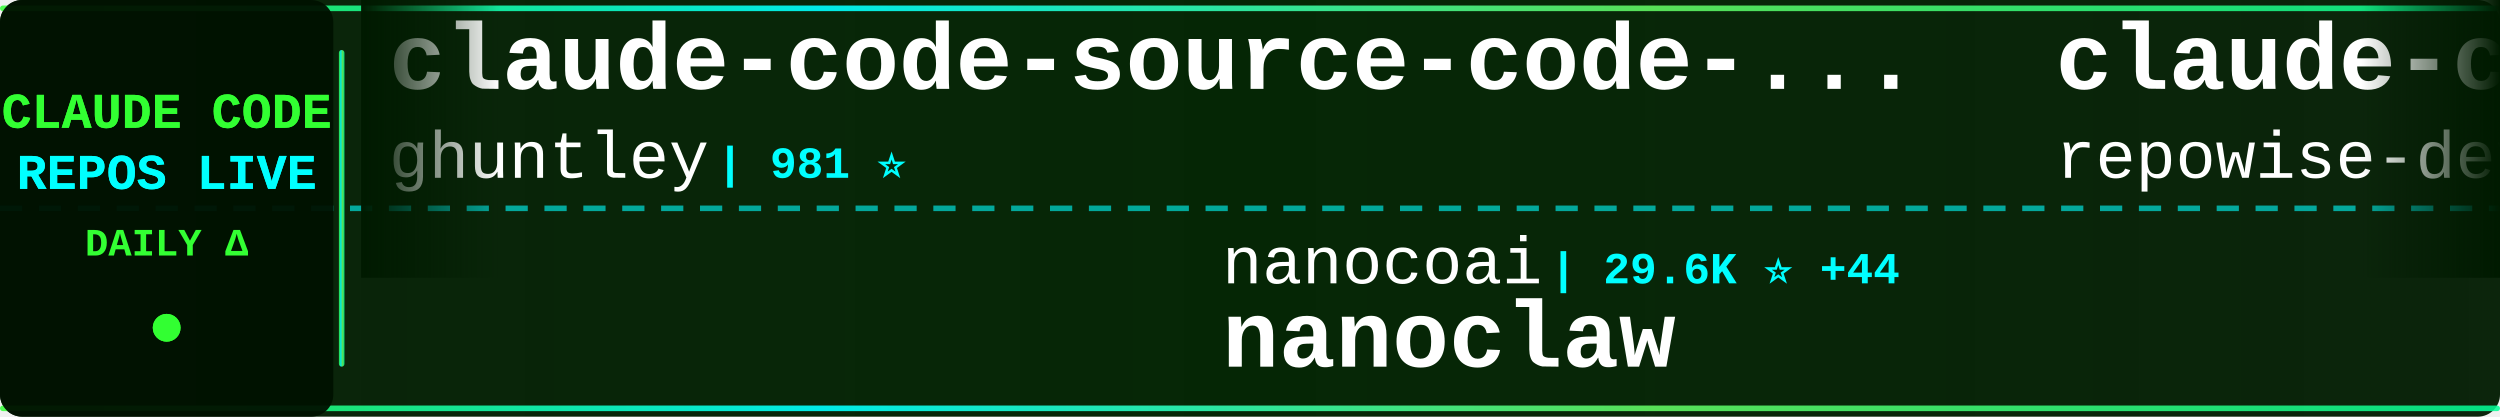
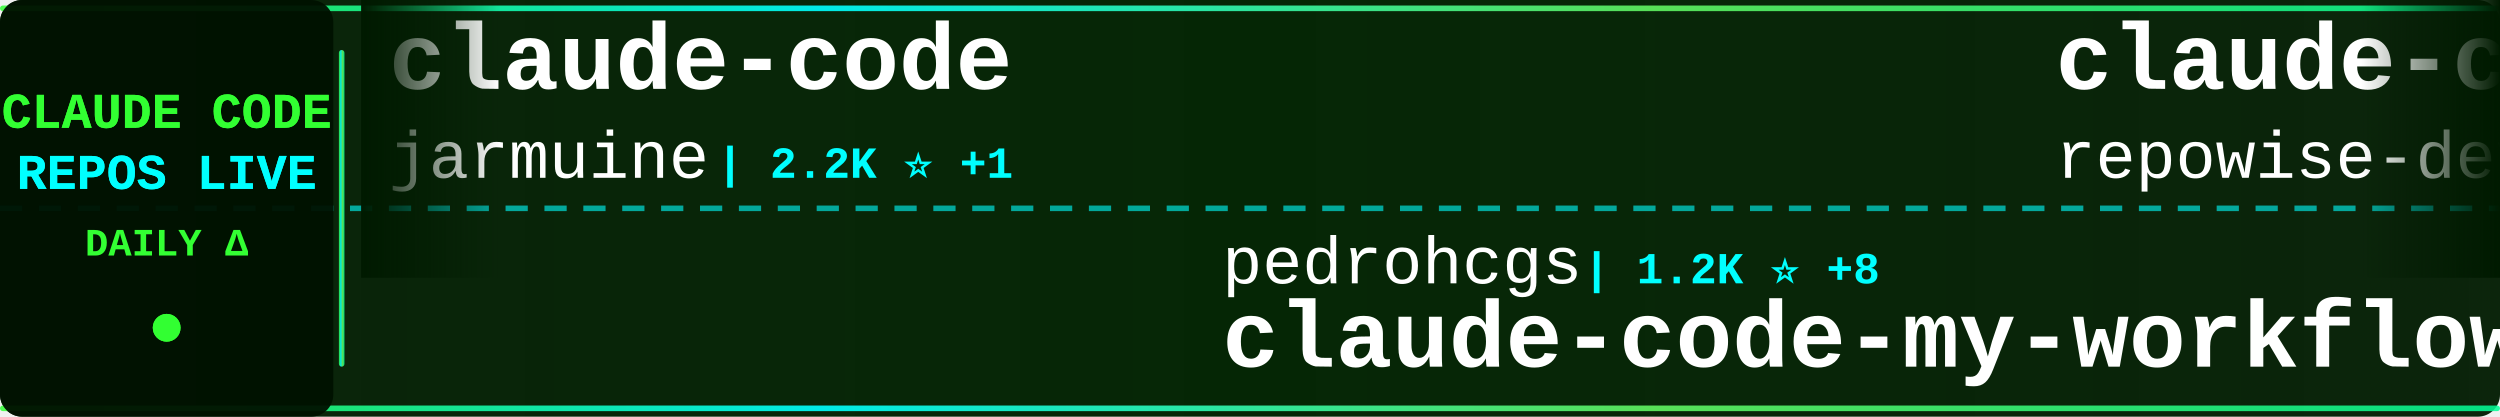
<svg xmlns="http://www.w3.org/2000/svg" width="900" height="150">
  <defs>
    <linearGradient id="tickerBg" x1="0%" y1="0%" x2="100%" y2="0%">
      <stop offset="0%" style="stop-color:#001a00;stop-opacity:0.95" />
      <stop offset="50%" style="stop-color:#002200;stop-opacity:0.98" />
      <stop offset="100%" style="stop-color:#001a00;stop-opacity:0.95" />
    </linearGradient>
    <linearGradient id="borderGrad" x1="0%" y1="0%" x2="100%" y2="0%">
      <stop offset="0%" style="stop-color:#33ff33;stop-opacity:0.85">
        <animate attributeName="stop-opacity" values="0.85;1;0.85" dur="2s" repeatCount="indefinite" />
      </stop>
      <stop offset="33%" style="stop-color:#00ffff;stop-opacity:0.9">
        <animate attributeName="stop-opacity" values="0.9;1;0.9" dur="2.2s" repeatCount="indefinite" />
      </stop>
      <stop offset="66%" style="stop-color:#66ff66;stop-opacity:0.85">
        <animate attributeName="stop-opacity" values="0.85;1;0.85" dur="1.8s" repeatCount="indefinite" />
      </stop>
      <stop offset="100%" style="stop-color:#00ff99;stop-opacity:0.85">
        <animate attributeName="stop-opacity" values="0.85;1;0.85" dur="2s" repeatCount="indefinite" />
      </stop>
    </linearGradient>
    <filter id="textGlow">
      <feGaussianBlur stdDeviation="0.1" result="coloredBlur" />
      <feMerge>
        <feMergeNode in="coloredBlur" />
        <feMergeNode in="SourceGraphic" />
      </feMerge>
    </filter>
    <filter id="metricGlow">
      <feGaussianBlur stdDeviation="0.2" result="coloredBlur" />
      <feMerge>
        <feMergeNode in="coloredBlur" />
        <feMergeNode in="SourceGraphic" />
      </feMerge>
    </filter>
    <linearGradient id="leftFade" x1="0%" y1="0%" x2="100%" y2="0%">
      <stop offset="0%" style="stop-color:#001a00;stop-opacity:1" />
      <stop offset="100%" style="stop-color:#001a00;stop-opacity:0" />
    </linearGradient>
    <linearGradient id="rightFade" x1="0%" y1="0%" x2="100%" y2="0%">
      <stop offset="0%" style="stop-color:#001a00;stop-opacity:0" />
      <stop offset="100%" style="stop-color:#001a00;stop-opacity:1" />
    </linearGradient>
  </defs>
  <rect width="900" height="150" fill="url(#tickerBg)" rx="8" />
  <rect x="0" y="2" width="900" height="2" fill="url(#borderGrad)" rx="1" />
  <rect x="0" y="146" width="900" height="2" fill="url(#borderGrad)" rx="1" />
  <line x1="0" y1="75" x2="900" y2="75" stroke="#00ffff" stroke-width="2" stroke-dasharray="8 6" opacity="0.6" />
  <rect x="0" y="0" width="120" height="150" fill="#001100" opacity="0.95" rx="8" />
  <text x="60" y="46" font-family="'Courier New', monospace" font-size="18" font-weight="bold" fill="#33ff33" text-anchor="middle" filter="url(#textGlow)">
    CLAUDE CODE
  </text>
  <text x="60" y="68" font-family="'Courier New', monospace" font-size="18" font-weight="bold" fill="#00ffff" text-anchor="middle" filter="url(#textGlow)">
    REPOS LIVE
  </text>
  <text x="60" y="92" font-family="'Courier New', monospace" font-size="14" font-weight="bold" fill="#33ff33" text-anchor="middle">
    DAILY Δ
  </text>
  <circle cx="60" cy="118" r="5" fill="#33ff33" filter="url(#metricGlow)">
    <animate attributeName="r" values="4;6;4" dur="1.5s" repeatCount="indefinite" />
    <animate attributeName="opacity" values="0.6;1;0.6" dur="1.5s" repeatCount="indefinite" />
  </circle>
  <rect x="122" y="18" width="2" height="114" fill="url(#borderGrad)" rx="1" />
  <clipPath id="tickerClip">
    <rect x="130" y="0" width="770" height="150" />
  </clipPath>
  <g clip-path="url(#tickerClip)">
    <g id="tickerItems">
      <animateTransform attributeName="transform" attributeType="XML" type="translate" from="0 0" to="-3000 0" dur="54s" repeatCount="indefinite" />
      <g transform="translate(0, 0)">
-         <text x="140" y="32" font-family="'Courier New', monospace" font-size="34" font-weight="bold" fill="#ffffff">claude-code-source-code-...</text>
-         <text x="140" y="64" font-family="'Courier New', monospace" font-size="24" font-weight="normal" fill="#ffffff" opacity="1.0">ghuntley</text>
-         <text x="258" y="64" font-family="'Courier New', monospace" font-size="16" font-weight="bold" fill="#00ffff"> | 981 ⭐</text>
+         <text x="140" y="32" font-family="'Courier New', monospace" font-size="34" font-weight="bold" fill="#ffffff">claude-code</text>
+         <text x="140" y="64" font-family="'Courier New', monospace" font-size="24" font-weight="normal" fill="#ffffff" opacity="1.0">jarmuine</text>
+         <text x="258" y="64" font-family="'Courier New', monospace" font-size="16" font-weight="bold" fill="#00ffff"> | 2.2K ⭐ +1</text>
      </g>
      <g transform="translate(300, 0)">
-         <text x="140" y="102" font-family="'Courier New', monospace" font-size="24" font-weight="normal" fill="#ffffff" opacity="1.0">nanocoai</text>
-         <text x="258" y="102" font-family="'Courier New', monospace" font-size="16" font-weight="bold" fill="#00ffff"> | 29.6K ⭐ +44</text>
-         <text x="140" y="132" font-family="'Courier New', monospace" font-size="34" font-weight="bold" fill="#ffffff">nanoclaw</text>
+         <text x="140" y="102" font-family="'Courier New', monospace" font-size="24" font-weight="normal" fill="#ffffff" opacity="1.0">pedrohcgs</text>
+         <text x="270" y="102" font-family="'Courier New', monospace" font-size="16" font-weight="bold" fill="#00ffff"> | 1.2K ⭐ +8</text>
+         <text x="140" y="132" font-family="'Courier New', monospace" font-size="34" font-weight="bold" fill="#ffffff">claude-code-my-workflow</text>
      </g>
      <g transform="translate(600, 0)">
        <text x="140" y="32" font-family="'Courier New', monospace" font-size="34" font-weight="bold" fill="#ffffff">claude-code-prompts</text>
        <text x="140" y="64" font-family="'Courier New', monospace" font-size="24" font-weight="normal" fill="#ffffff" opacity="1.0">repowise-dev</text>
        <text x="306" y="64" font-family="'Courier New', monospace" font-size="16" font-weight="bold" fill="#00ffff"> | 1.1K ⭐ +2</text>
      </g>
      <g transform="translate(900, 0)">
-         <text x="140" y="102" font-family="'Courier New', monospace" font-size="24" font-weight="normal" fill="#ffffff" opacity="1.0">anthropics</text>
-         <text x="282" y="102" font-family="'Courier New', monospace" font-size="16" font-weight="bold" fill="#00ffff"> | 4.9K ⭐ +9</text>
-         <text x="140" y="132" font-family="'Courier New', monospace" font-size="34" font-weight="bold" fill="#ffffff">claude-code-security-rev...</text>
+         <text x="140" y="102" font-family="'Courier New', monospace" font-size="24" font-weight="normal" fill="#ffffff" opacity="1.0">jeremylongshore</text>
+         <text x="342" y="102" font-family="'Courier New', monospace" font-size="16" font-weight="bold" fill="#00ffff"> | 2.3K ⭐ +4</text>
+         <text x="140" y="132" font-family="'Courier New', monospace" font-size="34" font-weight="bold" fill="#ffffff">claude-code-plugins-plus...</text>
      </g>
      <g transform="translate(1200, 0)">
-         <text x="140" y="32" font-family="'Courier New', monospace" font-size="34" font-weight="bold" fill="#ffffff">claude-code</text>
-         <text x="140" y="64" font-family="'Courier New', monospace" font-size="24" font-weight="normal" fill="#ffffff" opacity="1.0">codeaashu</text>
-         <text x="270" y="64" font-family="'Courier New', monospace" font-size="16" font-weight="bold" fill="#00ffff"> | 2.8K ⭐ +8</text>
+         <text x="140" y="32" font-family="'Courier New', monospace" font-size="34" font-weight="bold" fill="#ffffff">claude-code-engineering</text>
+         <text x="140" y="64" font-family="'Courier New', monospace" font-size="24" font-weight="normal" fill="#ffffff" opacity="1.0">huangjia2019</text>
+         <text x="306" y="64" font-family="'Courier New', monospace" font-size="16" font-weight="bold" fill="#00ffff"> | 750 ⭐ +5</text>
      </g>
      <g transform="translate(1500, 0)">
-         <text x="140" y="102" font-family="'Courier New', monospace" font-size="24" font-weight="normal" fill="#ffffff" opacity="1.0">lintsinghua</text>
-         <text x="294" y="102" font-family="'Courier New', monospace" font-size="16" font-weight="bold" fill="#00ffff"> | 3.5K ⭐ +18</text>
-         <text x="140" y="132" font-family="'Courier New', monospace" font-size="34" font-weight="bold" fill="#ffffff">claude-code-book</text>
+         <text x="140" y="102" font-family="'Courier New', monospace" font-size="24" font-weight="normal" fill="#ffffff" opacity="1.0">SeemSeam</text>
+         <text x="258" y="102" font-family="'Courier New', monospace" font-size="16" font-weight="bold" fill="#00ffff"> | 2.9K ⭐ +18</text>
+         <text x="140" y="132" font-family="'Courier New', monospace" font-size="34" font-weight="bold" fill="#ffffff">claude_codex_bridge</text>
      </g>
      <g transform="translate(1800, 0)">
-         <text x="140" y="32" font-family="'Courier New', monospace" font-size="34" font-weight="bold" fill="#ffffff">claude-code-guide</text>
-         <text x="140" y="64" font-family="'Courier New', monospace" font-size="24" font-weight="normal" fill="#ffffff" opacity="1.0">zebbern</text>
-         <text x="246" y="64" font-family="'Courier New', monospace" font-size="16" font-weight="bold" fill="#00ffff"> | 4.2K ⭐ +7</text>
+         <text x="140" y="32" font-family="'Courier New', monospace" font-size="34" font-weight="bold" fill="#ffffff">claude-code-harness</text>
+         <text x="140" y="64" font-family="'Courier New', monospace" font-size="24" font-weight="normal" fill="#ffffff" opacity="1.0">Chachamaru127</text>
+         <text x="318" y="64" font-family="'Courier New', monospace" font-size="16" font-weight="bold" fill="#00ffff"> | 2.5K ⭐ +98</text>
      </g>
      <g transform="translate(2100, 0)">
-         <text x="140" y="102" font-family="'Courier New', monospace" font-size="24" font-weight="normal" fill="#ffffff" opacity="1.0">Maciek-roboblog</text>
-         <text x="342" y="102" font-family="'Courier New', monospace" font-size="16" font-weight="bold" fill="#00ffff"> | 8.1K ⭐ +10</text>
-         <text x="140" y="132" font-family="'Courier New', monospace" font-size="34" font-weight="bold" fill="#ffffff">Claude-Code-Usage-Monito...</text>
+         <text x="140" y="102" font-family="'Courier New', monospace" font-size="24" font-weight="normal" fill="#ffffff" opacity="1.0">Windy3f3f3f3f</text>
+         <text x="318" y="102" font-family="'Courier New', monospace" font-size="16" font-weight="bold" fill="#00ffff"> | 1.3K ⭐ +8</text>
+         <text x="140" y="132" font-family="'Courier New', monospace" font-size="34" font-weight="bold" fill="#ffffff">claude-code-from-scratch</text>
      </g>
      <g transform="translate(2400, 0)">
-         <text x="140" y="32" font-family="'Courier New', monospace" font-size="34" font-weight="bold" fill="#ffffff">claude-code-action</text>
-         <text x="140" y="64" font-family="'Courier New', monospace" font-size="24" font-weight="normal" fill="#ffffff" opacity="1.0">anthropics</text>
-         <text x="282" y="64" font-family="'Courier New', monospace" font-size="16" font-weight="bold" fill="#00ffff"> | 7.8K ⭐ +12</text>
+         <text x="140" y="32" font-family="'Courier New', monospace" font-size="34" font-weight="bold" fill="#ffffff">awesome-claude-code-suba...</text>
+         <text x="140" y="64" font-family="'Courier New', monospace" font-size="24" font-weight="normal" fill="#ffffff" opacity="1.0">VoltAgent</text>
+         <text x="270" y="64" font-family="'Courier New', monospace" font-size="16" font-weight="bold" fill="#00ffff"> | 21.0K ⭐ +66</text>
      </g>
      <g transform="translate(2700, 0)">
-         <text x="140" y="102" font-family="'Courier New', monospace" font-size="24" font-weight="normal" fill="#ffffff" opacity="1.0">freestylefly</text>
-         <text x="306" y="102" font-family="'Courier New', monospace" font-size="16" font-weight="bold" fill="#00ffff"> | 125 ⭐</text>
-         <text x="140" y="132" font-family="'Courier New', monospace" font-size="34" font-weight="bold" fill="#ffffff">claude-code</text>
+         <text x="140" y="102" font-family="'Courier New', monospace" font-size="24" font-weight="normal" fill="#ffffff" opacity="1.0">disler</text>
+         <text x="234" y="102" font-family="'Courier New', monospace" font-size="16" font-weight="bold" fill="#00ffff"> | 3.7K ⭐ +5</text>
+         <text x="140" y="132" font-family="'Courier New', monospace" font-size="34" font-weight="bold" fill="#ffffff">claude-code-hooks-master...</text>
      </g>
      <g transform="translate(3000, 0)">
-         <text x="140" y="32" font-family="'Courier New', monospace" font-size="34" font-weight="bold" fill="#ffffff">claude-code-source-code-...</text>
-         <text x="140" y="64" font-family="'Courier New', monospace" font-size="24" font-weight="normal" fill="#ffffff" opacity="1.0">ghuntley</text>
-         <text x="258" y="64" font-family="'Courier New', monospace" font-size="16" font-weight="bold" fill="#00ffff"> | 981 ⭐</text>
+         <text x="140" y="32" font-family="'Courier New', monospace" font-size="34" font-weight="bold" fill="#ffffff">claude-code</text>
+         <text x="140" y="64" font-family="'Courier New', monospace" font-size="24" font-weight="normal" fill="#ffffff" opacity="1.0">jarmuine</text>
+         <text x="258" y="64" font-family="'Courier New', monospace" font-size="16" font-weight="bold" fill="#00ffff"> | 2.2K ⭐ +1</text>
      </g>
      <g transform="translate(3300, 0)">
-         <text x="140" y="102" font-family="'Courier New', monospace" font-size="24" font-weight="normal" fill="#ffffff" opacity="1.0">nanocoai</text>
-         <text x="258" y="102" font-family="'Courier New', monospace" font-size="16" font-weight="bold" fill="#00ffff"> | 29.6K ⭐ +44</text>
-         <text x="140" y="132" font-family="'Courier New', monospace" font-size="34" font-weight="bold" fill="#ffffff">nanoclaw</text>
+         <text x="140" y="102" font-family="'Courier New', monospace" font-size="24" font-weight="normal" fill="#ffffff" opacity="1.0">pedrohcgs</text>
+         <text x="270" y="102" font-family="'Courier New', monospace" font-size="16" font-weight="bold" fill="#00ffff"> | 1.2K ⭐ +8</text>
+         <text x="140" y="132" font-family="'Courier New', monospace" font-size="34" font-weight="bold" fill="#ffffff">claude-code-my-workflow</text>
      </g>
      <g transform="translate(3600, 0)">
        <text x="140" y="32" font-family="'Courier New', monospace" font-size="34" font-weight="bold" fill="#ffffff">claude-code-prompts</text>
        <text x="140" y="64" font-family="'Courier New', monospace" font-size="24" font-weight="normal" fill="#ffffff" opacity="1.0">repowise-dev</text>
        <text x="306" y="64" font-family="'Courier New', monospace" font-size="16" font-weight="bold" fill="#00ffff"> | 1.1K ⭐ +2</text>
      </g>
      <g transform="translate(3900, 0)">
-         <text x="140" y="102" font-family="'Courier New', monospace" font-size="24" font-weight="normal" fill="#ffffff" opacity="1.0">anthropics</text>
-         <text x="282" y="102" font-family="'Courier New', monospace" font-size="16" font-weight="bold" fill="#00ffff"> | 4.9K ⭐ +9</text>
-         <text x="140" y="132" font-family="'Courier New', monospace" font-size="34" font-weight="bold" fill="#ffffff">claude-code-security-rev...</text>
+         <text x="140" y="102" font-family="'Courier New', monospace" font-size="24" font-weight="normal" fill="#ffffff" opacity="1.0">jeremylongshore</text>
+         <text x="342" y="102" font-family="'Courier New', monospace" font-size="16" font-weight="bold" fill="#00ffff"> | 2.3K ⭐ +4</text>
+         <text x="140" y="132" font-family="'Courier New', monospace" font-size="34" font-weight="bold" fill="#ffffff">claude-code-plugins-plus...</text>
      </g>
    </g>
  </g>
  <rect x="130" y="0" width="50" height="100" fill="url(#leftFade)" />
  <rect x="850" y="0" width="50" height="100" fill="url(#rightFade)" />
</svg>
